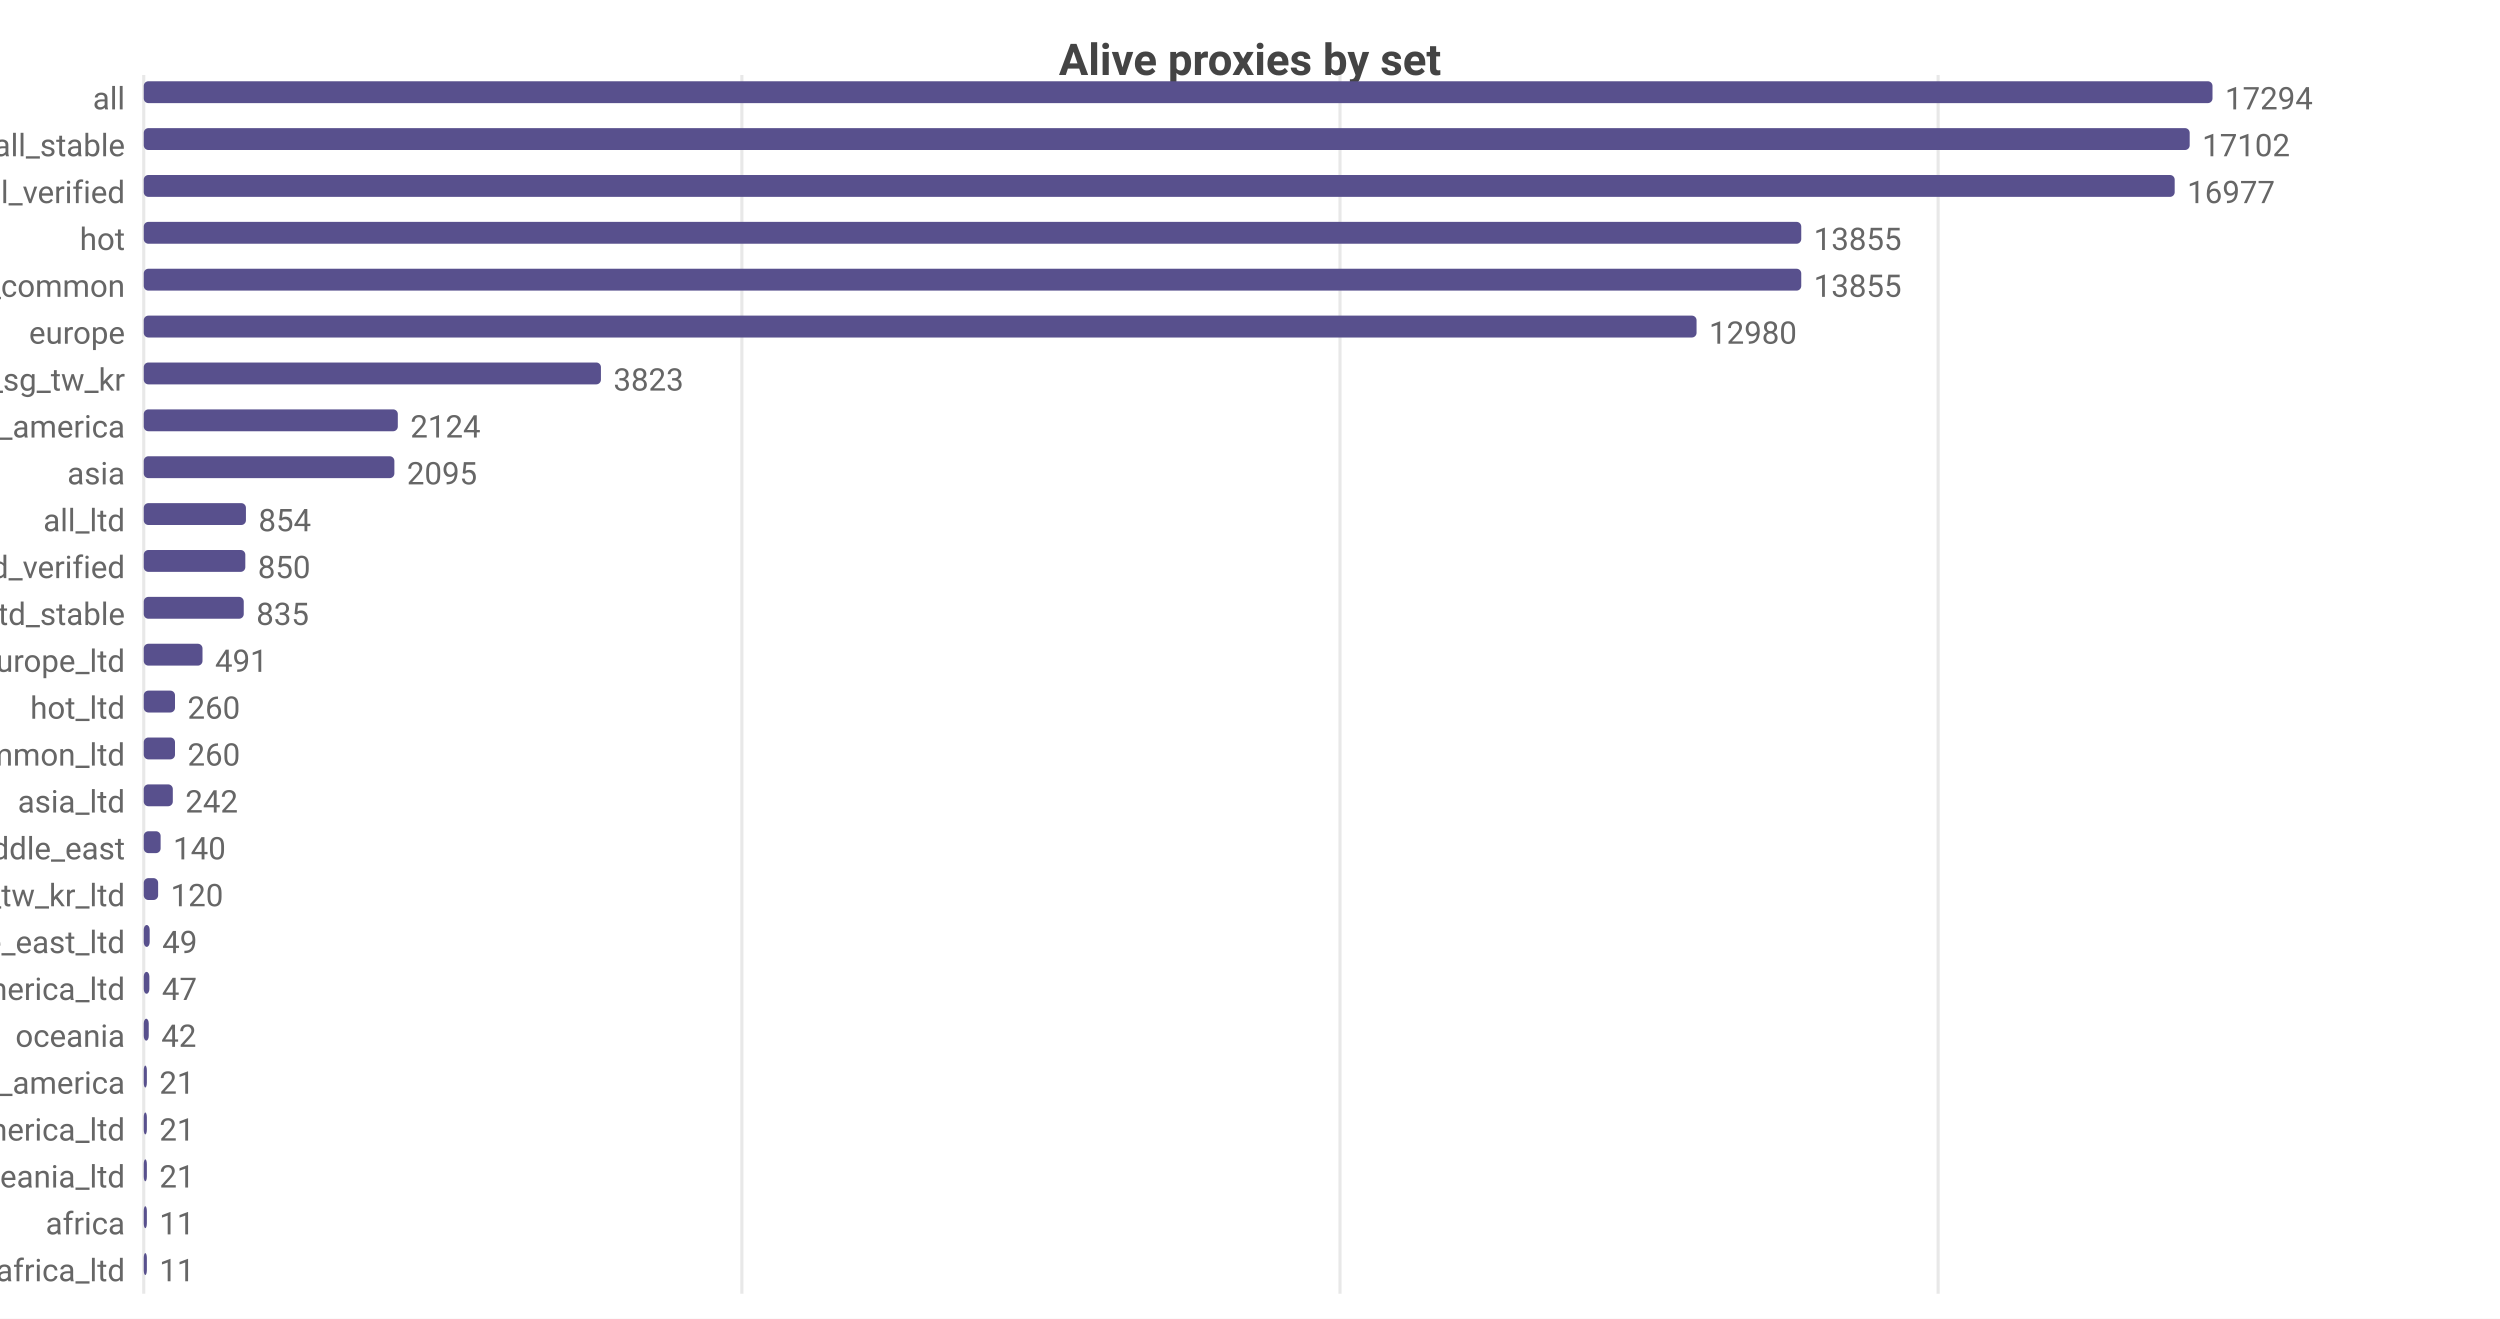
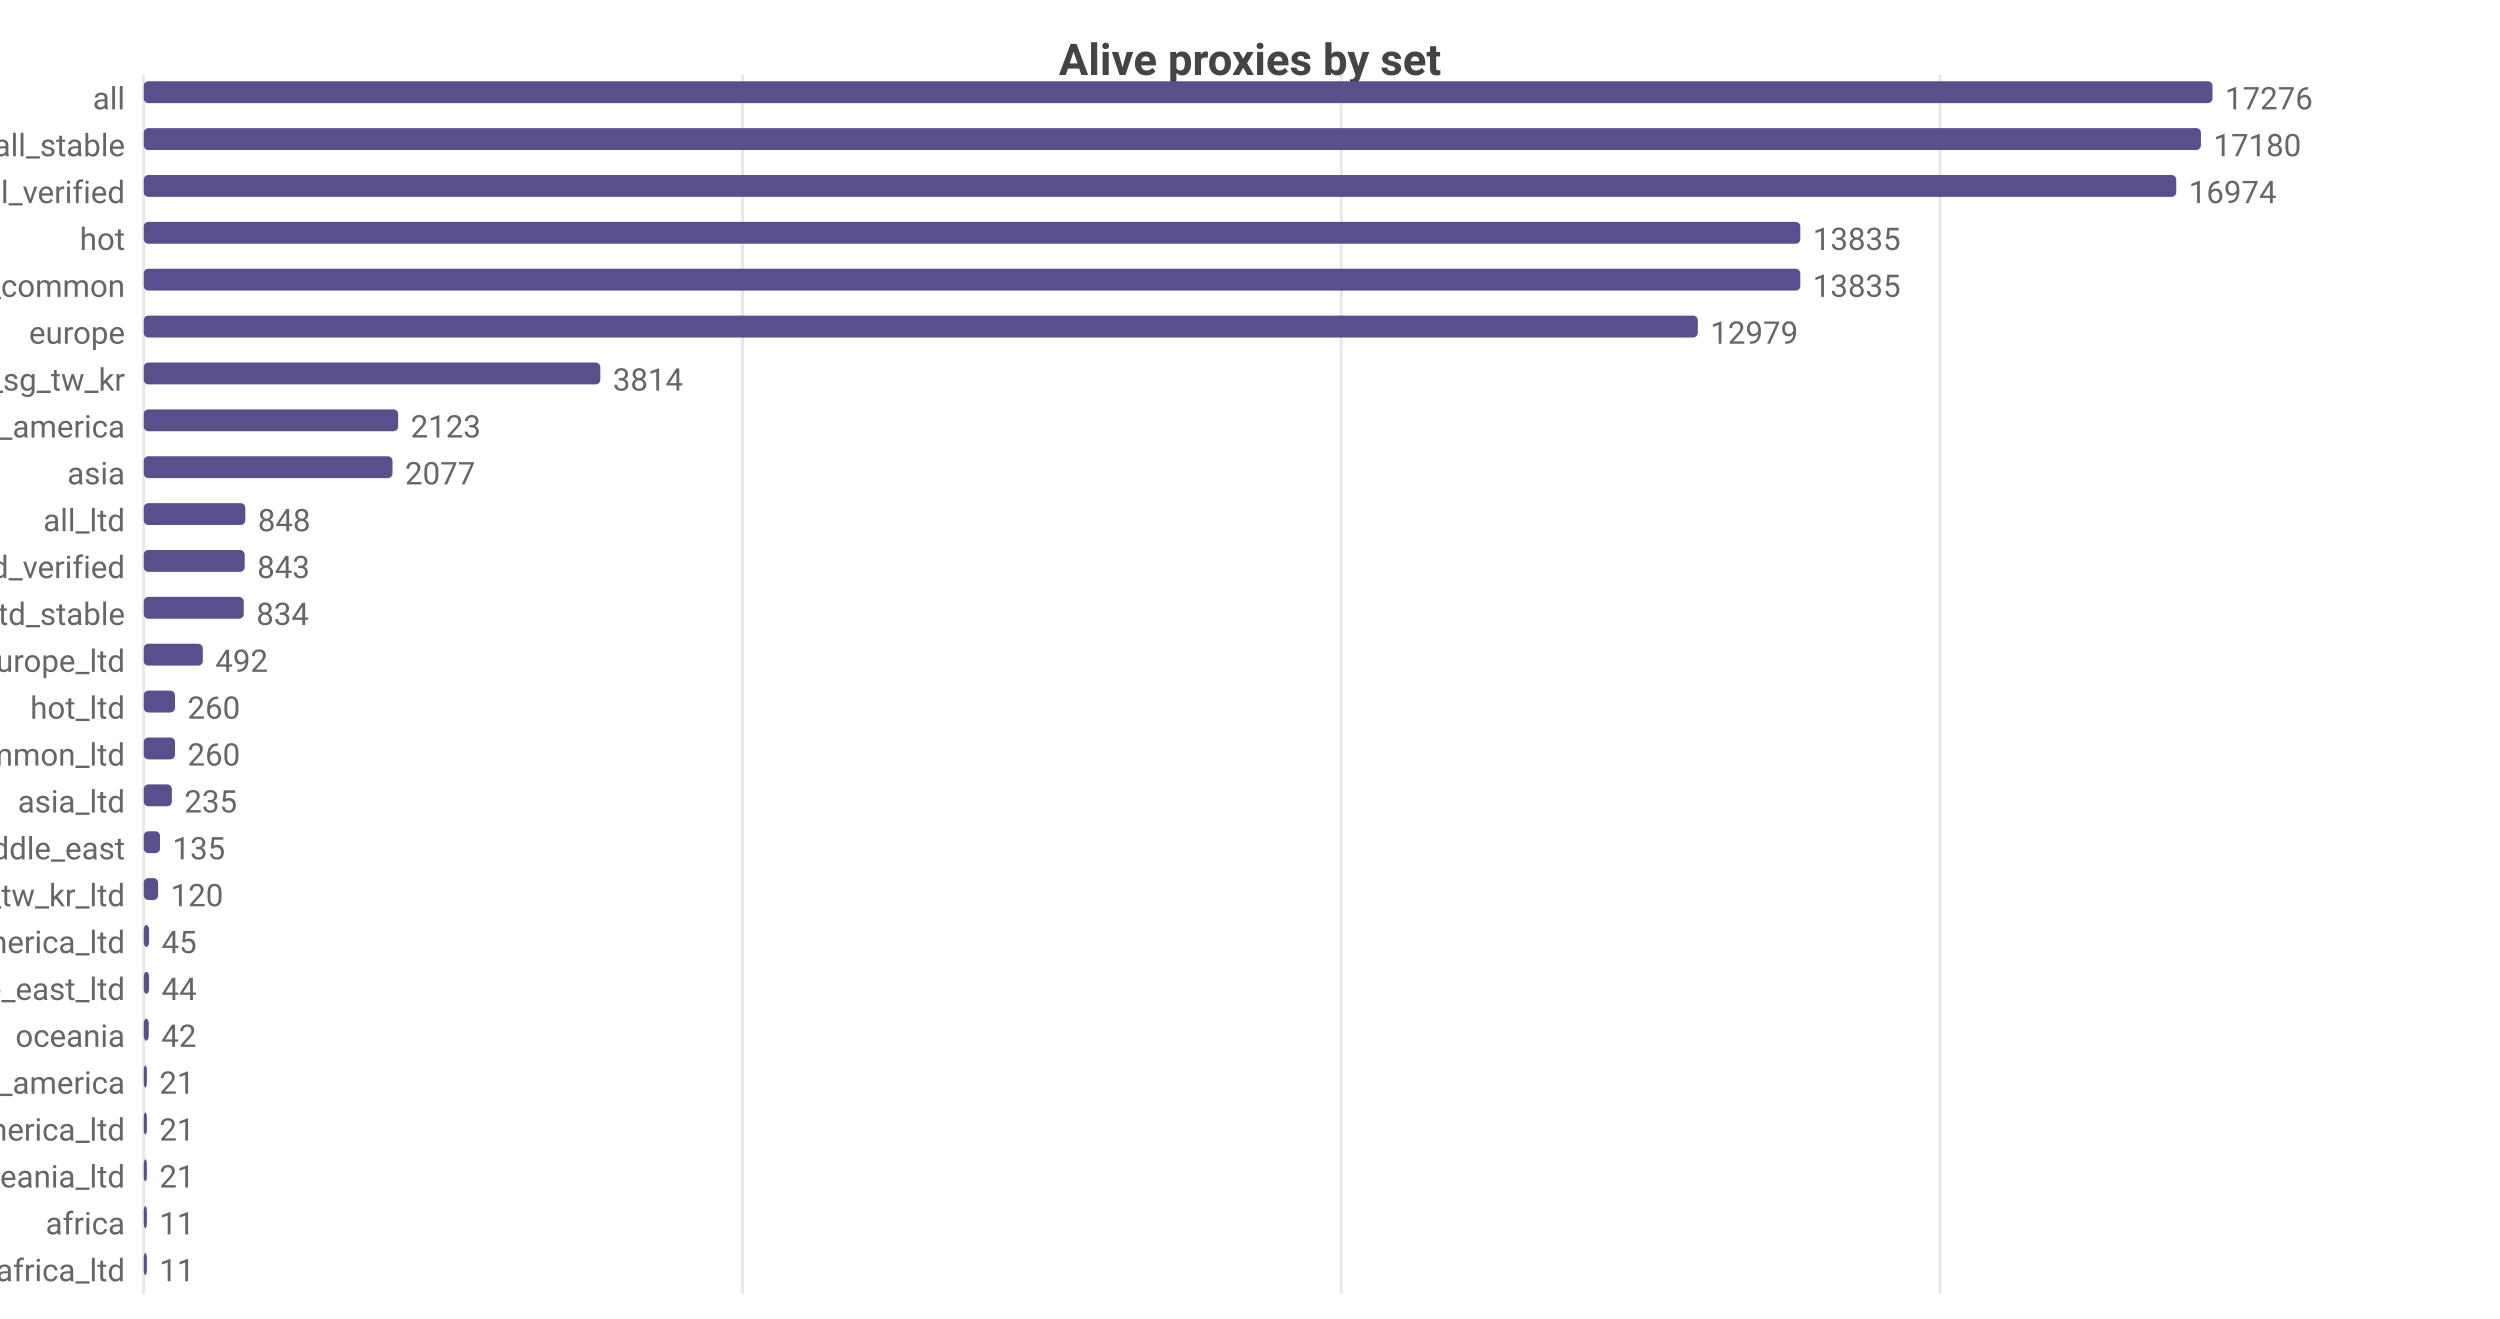
<svg xmlns="http://www.w3.org/2000/svg" width="800" height="422" viewBox="0 0 800 422">
  <rect width="800" height="422" fill="#ffffff" />
  <style>text{font-family:system-ui,-apple-system,'Segoe UI',Roboto,sans-serif}.g{stroke:#e8e8e8;stroke-width:1}.a{stroke:#999;stroke-width:1}.t{font-size:10px;fill:#666}.m{font-size:10px;text-anchor:middle;fill:#666}.e{font-size:10px;text-anchor:end;fill:#666}.l{font-size:11px;fill:#333}.tt{font-size:14px;font-weight:600;text-anchor:middle;fill:#444}.em{font-size:13px;text-anchor:middle;fill:#999}</style>
  <text class="tt" x="400.0" y="24">Alive proxies by set</text>
  <line class="g" x1="46" y1="24" x2="46" y2="414" />
-   <line class="g" x1="237.4" y1="24" x2="237.4" y2="414" />
-   <line class="g" x1="428.8" y1="24" x2="428.8" y2="414" />
-   <line class="g" x1="620.2" y1="24" x2="620.2" y2="414" />
+   <line class="g" x1="237.6" y1="24" x2="237.6" y2="414" />
+   <line class="g" x1="429.2" y1="24" x2="429.2" y2="414" />
+   <line class="g" x1="620.8" y1="24" x2="620.8" y2="414" />
  <text class="e" x="40" y="35">all</text>
  <rect x="46" y="26" width="662" height="7" fill="#58508d" rx="1.5" />
-   <text class="t" x="712" y="35">17294</text>
+   <text class="t" x="712" y="35">17276</text>
  <text class="e" x="40" y="50">all_stable</text>
-   <rect x="46" y="41" width="654.7" height="7" fill="#58508d" rx="1.5" />
-   <text class="t" x="704.7" y="50">17102</text>
+   <rect x="46" y="41" width="658.3" height="7" fill="#58508d" rx="1.5" />
+   <text class="t" x="708.3" y="50">17180</text>
  <text class="e" x="40" y="65">all_verified</text>
-   <rect x="46" y="56" width="649.9" height="7" fill="#58508d" rx="1.5" />
-   <text class="t" x="699.9" y="65">16977</text>
+   <rect x="46" y="56" width="650.4" height="7" fill="#58508d" rx="1.5" />
+   <text class="t" x="700.4" y="65">16974</text>
  <text class="e" x="40" y="80">hot</text>
-   <rect x="46" y="71" width="530.4" height="7" fill="#58508d" rx="1.5" />
-   <text class="t" x="580.4" y="80">13855</text>
+   <rect x="46" y="71" width="530.1" height="7" fill="#58508d" rx="1.5" />
+   <text class="t" x="580.1" y="80">13835</text>
  <text class="e" x="40" y="95">cn_common</text>
-   <rect x="46" y="86" width="530.4" height="7" fill="#58508d" rx="1.5" />
-   <text class="t" x="580.4" y="95">13855</text>
+   <rect x="46" y="86" width="530.1" height="7" fill="#58508d" rx="1.5" />
+   <text class="t" x="580.1" y="95">13835</text>
  <text class="e" x="40" y="110">europe</text>
-   <rect x="46" y="101" width="496.9" height="7" fill="#58508d" rx="1.5" />
-   <text class="t" x="546.9" y="110">12980</text>
+   <rect x="46" y="101" width="497.3" height="7" fill="#58508d" rx="1.5" />
+   <text class="t" x="547.3" y="110">12979</text>
  <text class="e" x="40" y="125">hk_us_jp_sg_tw_kr</text>
-   <rect x="46" y="116" width="146.3" height="7" fill="#58508d" rx="1.5" />
-   <text class="t" x="196.3" y="125">3823</text>
+   <rect x="46" y="116" width="146.1" height="7" fill="#58508d" rx="1.5" />
+   <text class="t" x="196.1" y="125">3814</text>
  <text class="e" x="40" y="140">north_america</text>
-   <rect x="46" y="131" width="81.3" height="7" fill="#58508d" rx="1.5" />
-   <text class="t" x="131.3" y="140">2124</text>
+   <rect x="46" y="131" width="81.4" height="7" fill="#58508d" rx="1.5" />
+   <text class="t" x="131.4" y="140">2123</text>
  <text class="e" x="40" y="155">asia</text>
-   <rect x="46" y="146" width="80.2" height="7" fill="#58508d" rx="1.5" />
-   <text class="t" x="130.2" y="155">2095</text>
+   <rect x="46" y="146" width="79.6" height="7" fill="#58508d" rx="1.5" />
+   <text class="t" x="129.6" y="155">2077</text>
  <text class="e" x="40" y="170">all_ltd</text>
-   <rect x="46" y="161" width="32.7" height="7" fill="#58508d" rx="1.5" />
-   <text class="t" x="82.7" y="170">854</text>
+   <rect x="46" y="161" width="32.5" height="7" fill="#58508d" rx="1.5" />
+   <text class="t" x="82.5" y="170">848</text>
  <text class="e" x="40" y="185">all_ltd_verified</text>
-   <rect x="46" y="176" width="32.5" height="7" fill="#58508d" rx="1.5" />
-   <text class="t" x="82.5" y="185">850</text>
+   <rect x="46" y="176" width="32.3" height="7" fill="#58508d" rx="1.5" />
+   <text class="t" x="82.3" y="185">843</text>
  <text class="e" x="40" y="200">all_ltd_stable</text>
  <rect x="46" y="191" width="32.0" height="7" fill="#58508d" rx="1.5" />
-   <text class="t" x="82.0" y="200">835</text>
+   <text class="t" x="82.0" y="200">834</text>
  <text class="e" x="40" y="215">europe_ltd</text>
-   <rect x="46" y="206" width="18.8" height="7" fill="#58508d" rx="1.5" />
-   <text class="t" x="68.8" y="215">491</text>
+   <rect x="46" y="206" width="18.9" height="7" fill="#58508d" rx="1.5" />
+   <text class="t" x="68.9" y="215">492</text>
  <text class="e" x="40" y="230">hot_ltd</text>
  <rect x="46" y="221" width="10.0" height="7" fill="#58508d" rx="1.5" />
  <text class="t" x="60.0" y="230">260</text>
  <text class="e" x="40" y="245">cn_common_ltd</text>
  <rect x="46" y="236" width="10.0" height="7" fill="#58508d" rx="1.5" />
  <text class="t" x="60.0" y="245">260</text>
  <text class="e" x="40" y="260">asia_ltd</text>
-   <rect x="46" y="251" width="9.3" height="7" fill="#58508d" rx="1.5" />
-   <text class="t" x="59.3" y="260">242</text>
+   <rect x="46" y="251" width="9.0" height="7" fill="#58508d" rx="1.5" />
+   <text class="t" x="59.0" y="260">235</text>
  <text class="e" x="40" y="275">middle_east</text>
-   <rect x="46" y="266" width="5.4" height="7" fill="#58508d" rx="1.5" />
-   <text class="t" x="55.4" y="275">140</text>
+   <rect x="46" y="266" width="5.2" height="7" fill="#58508d" rx="1.5" />
+   <text class="t" x="55.2" y="275">135</text>
  <text class="e" x="40" y="290">hk_us_jp_sg_tw_kr_ltd</text>
  <rect x="46" y="281" width="4.6" height="7" fill="#58508d" rx="1.5" />
  <text class="t" x="54.6" y="290">120</text>
-   <text class="e" x="40" y="305">middle_east_ltd</text>
-   <rect x="46" y="296" width="1.9" height="7" fill="#58508d" rx="1.5" />
-   <text class="t" x="51.9" y="305">49</text>
-   <text class="e" x="40" y="320">north_america_ltd</text>
-   <rect x="46" y="311" width="1.8" height="7" fill="#58508d" rx="1.5" />
-   <text class="t" x="51.8" y="320">47</text>
+   <text class="e" x="40" y="305">north_america_ltd</text>
+   <rect x="46" y="296" width="1.7" height="7" fill="#58508d" rx="1.5" />
+   <text class="t" x="51.7" y="305">45</text>
+   <text class="e" x="40" y="320">middle_east_ltd</text>
+   <rect x="46" y="311" width="1.7" height="7" fill="#58508d" rx="1.5" />
+   <text class="t" x="51.7" y="320">44</text>
  <text class="e" x="40" y="335">oceania</text>
  <rect x="46" y="326" width="1.6" height="7" fill="#58508d" rx="1.5" />
  <text class="t" x="51.6" y="335">42</text>
  <text class="e" x="40" y="350">south_america</text>
  <rect x="46" y="341" width="1" height="7" fill="#58508d" rx="1.5" />
  <text class="t" x="51" y="350">21</text>
  <text class="e" x="40" y="365">south_america_ltd</text>
  <rect x="46" y="356" width="1" height="7" fill="#58508d" rx="1.5" />
  <text class="t" x="51" y="365">21</text>
  <text class="e" x="40" y="380">oceania_ltd</text>
  <rect x="46" y="371" width="1" height="7" fill="#58508d" rx="1.5" />
  <text class="t" x="51" y="380">21</text>
  <text class="e" x="40" y="395">africa</text>
  <rect x="46" y="386" width="1" height="7" fill="#58508d" rx="1.5" />
  <text class="t" x="51" y="395">11</text>
  <text class="e" x="40" y="410">africa_ltd</text>
  <rect x="46" y="401" width="1" height="7" fill="#58508d" rx="1.5" />
  <text class="t" x="51" y="410">11</text>
</svg>
